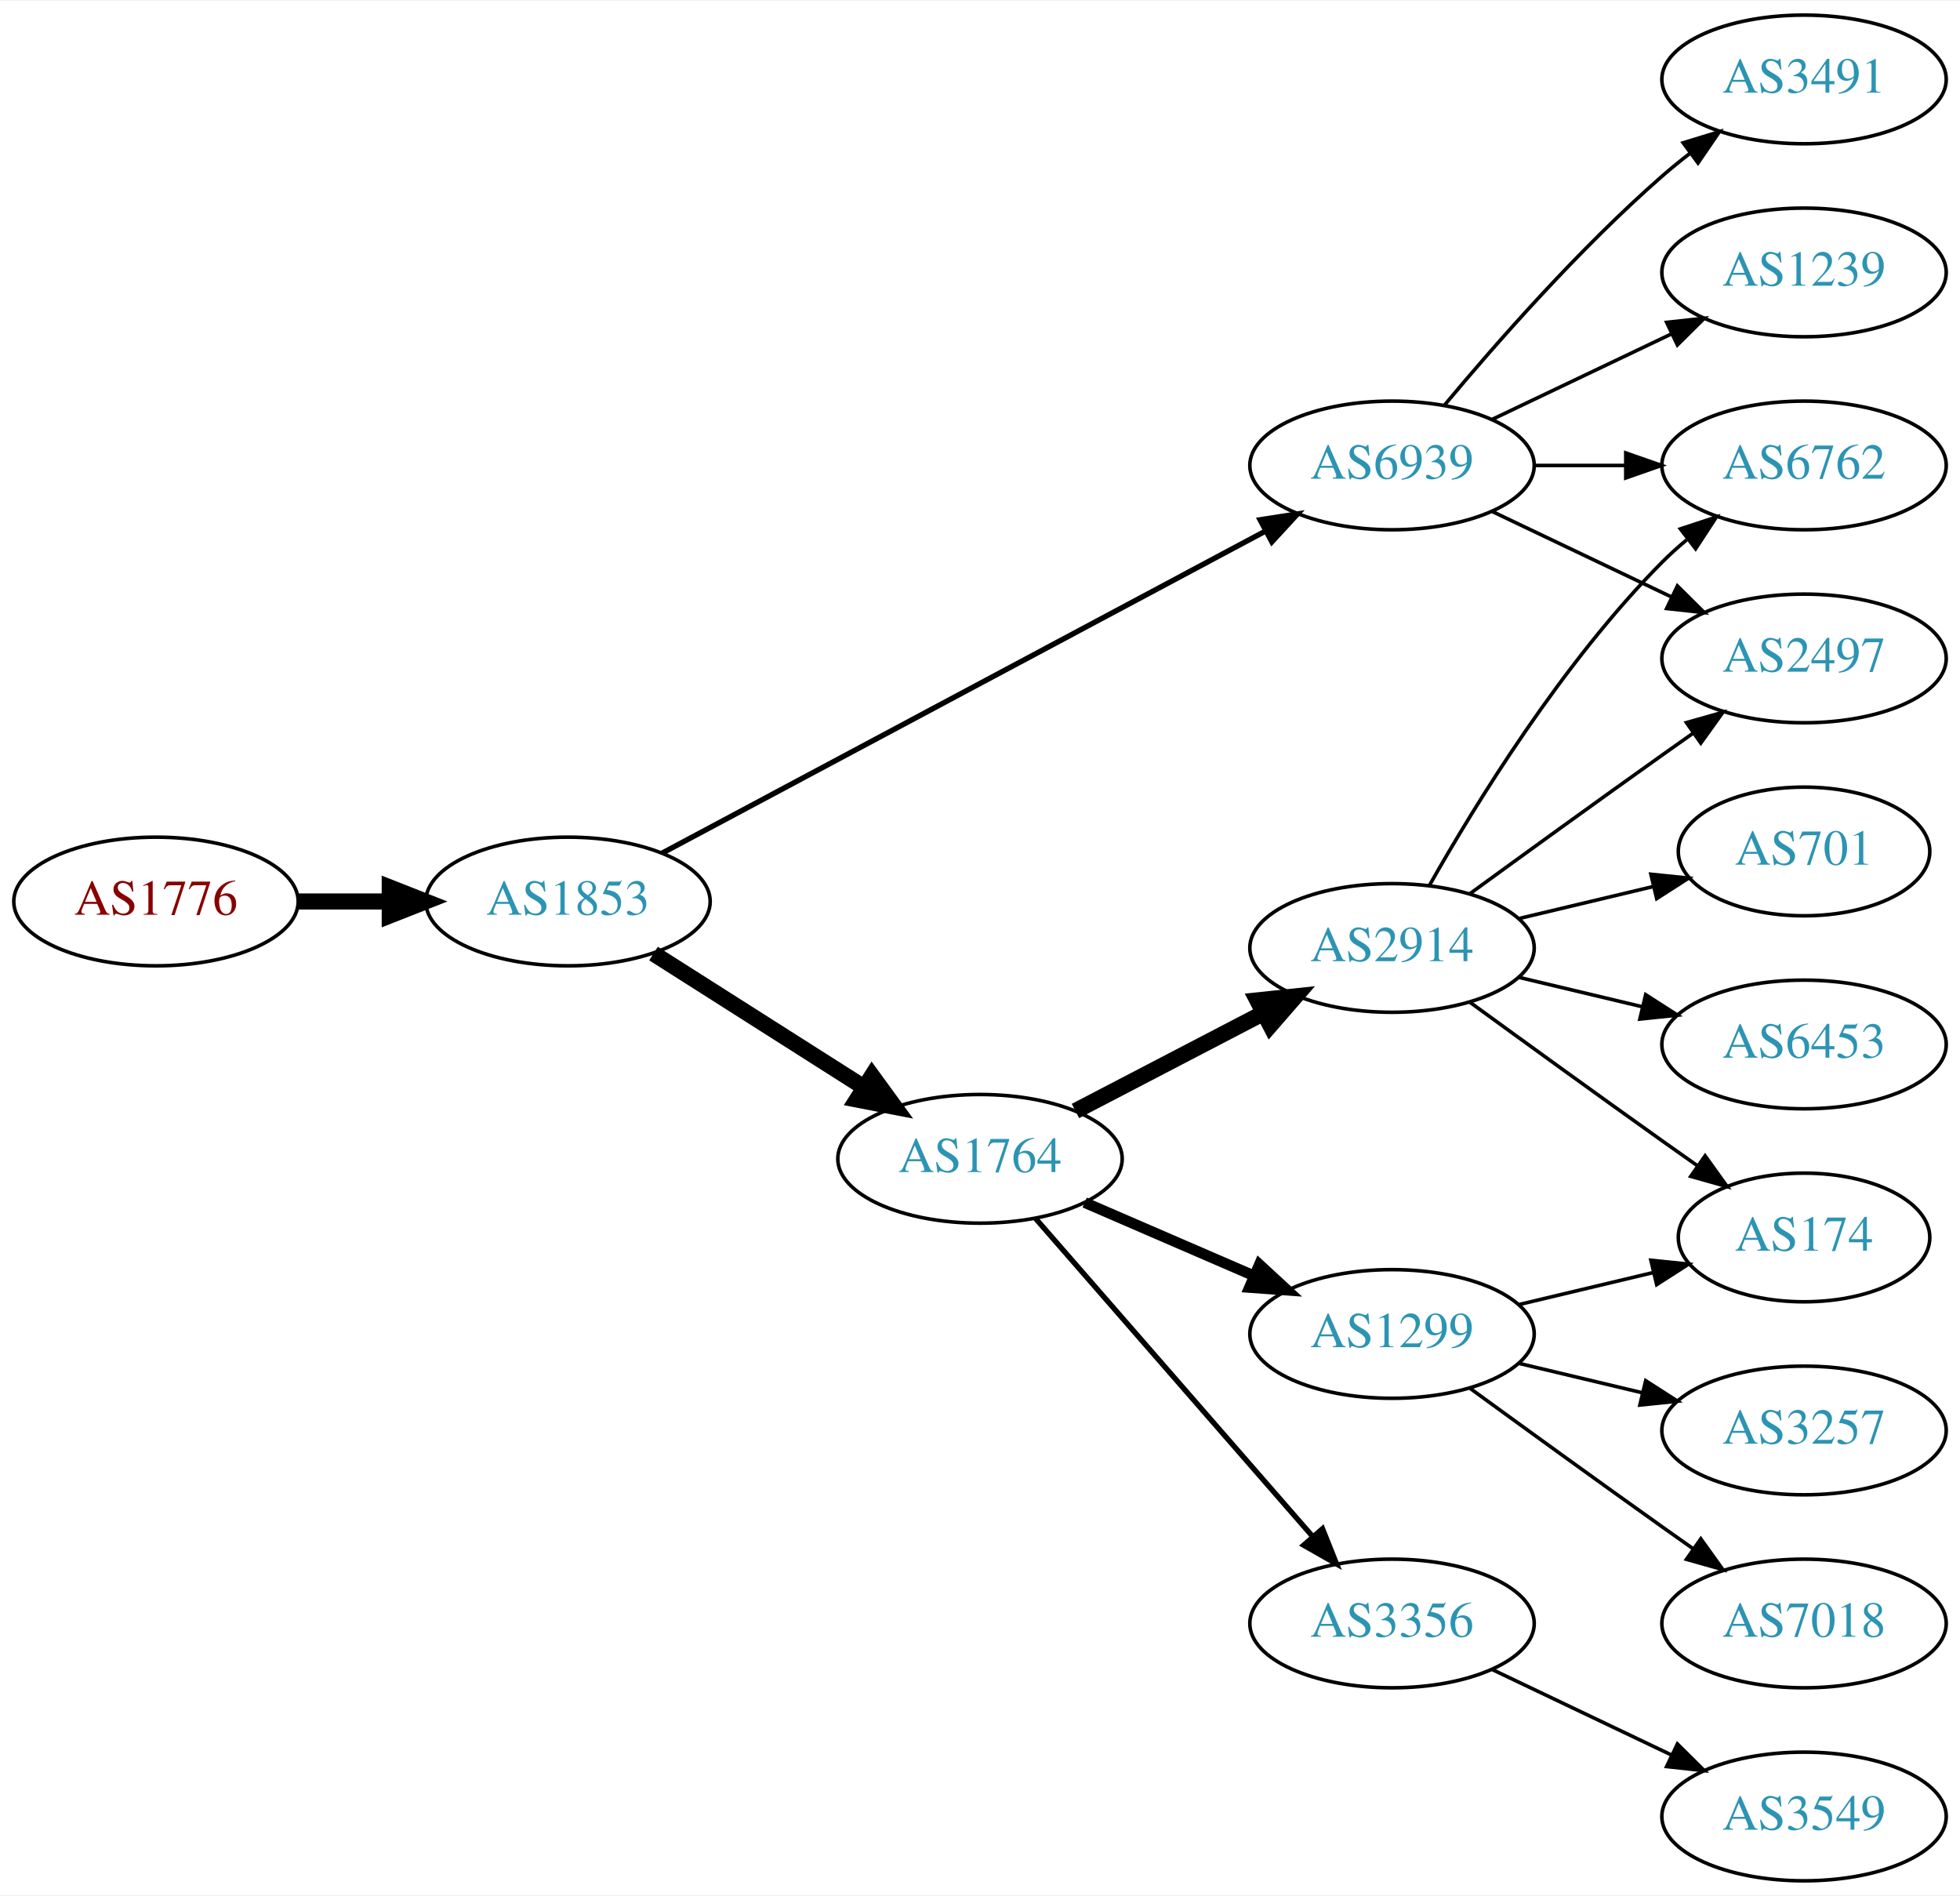
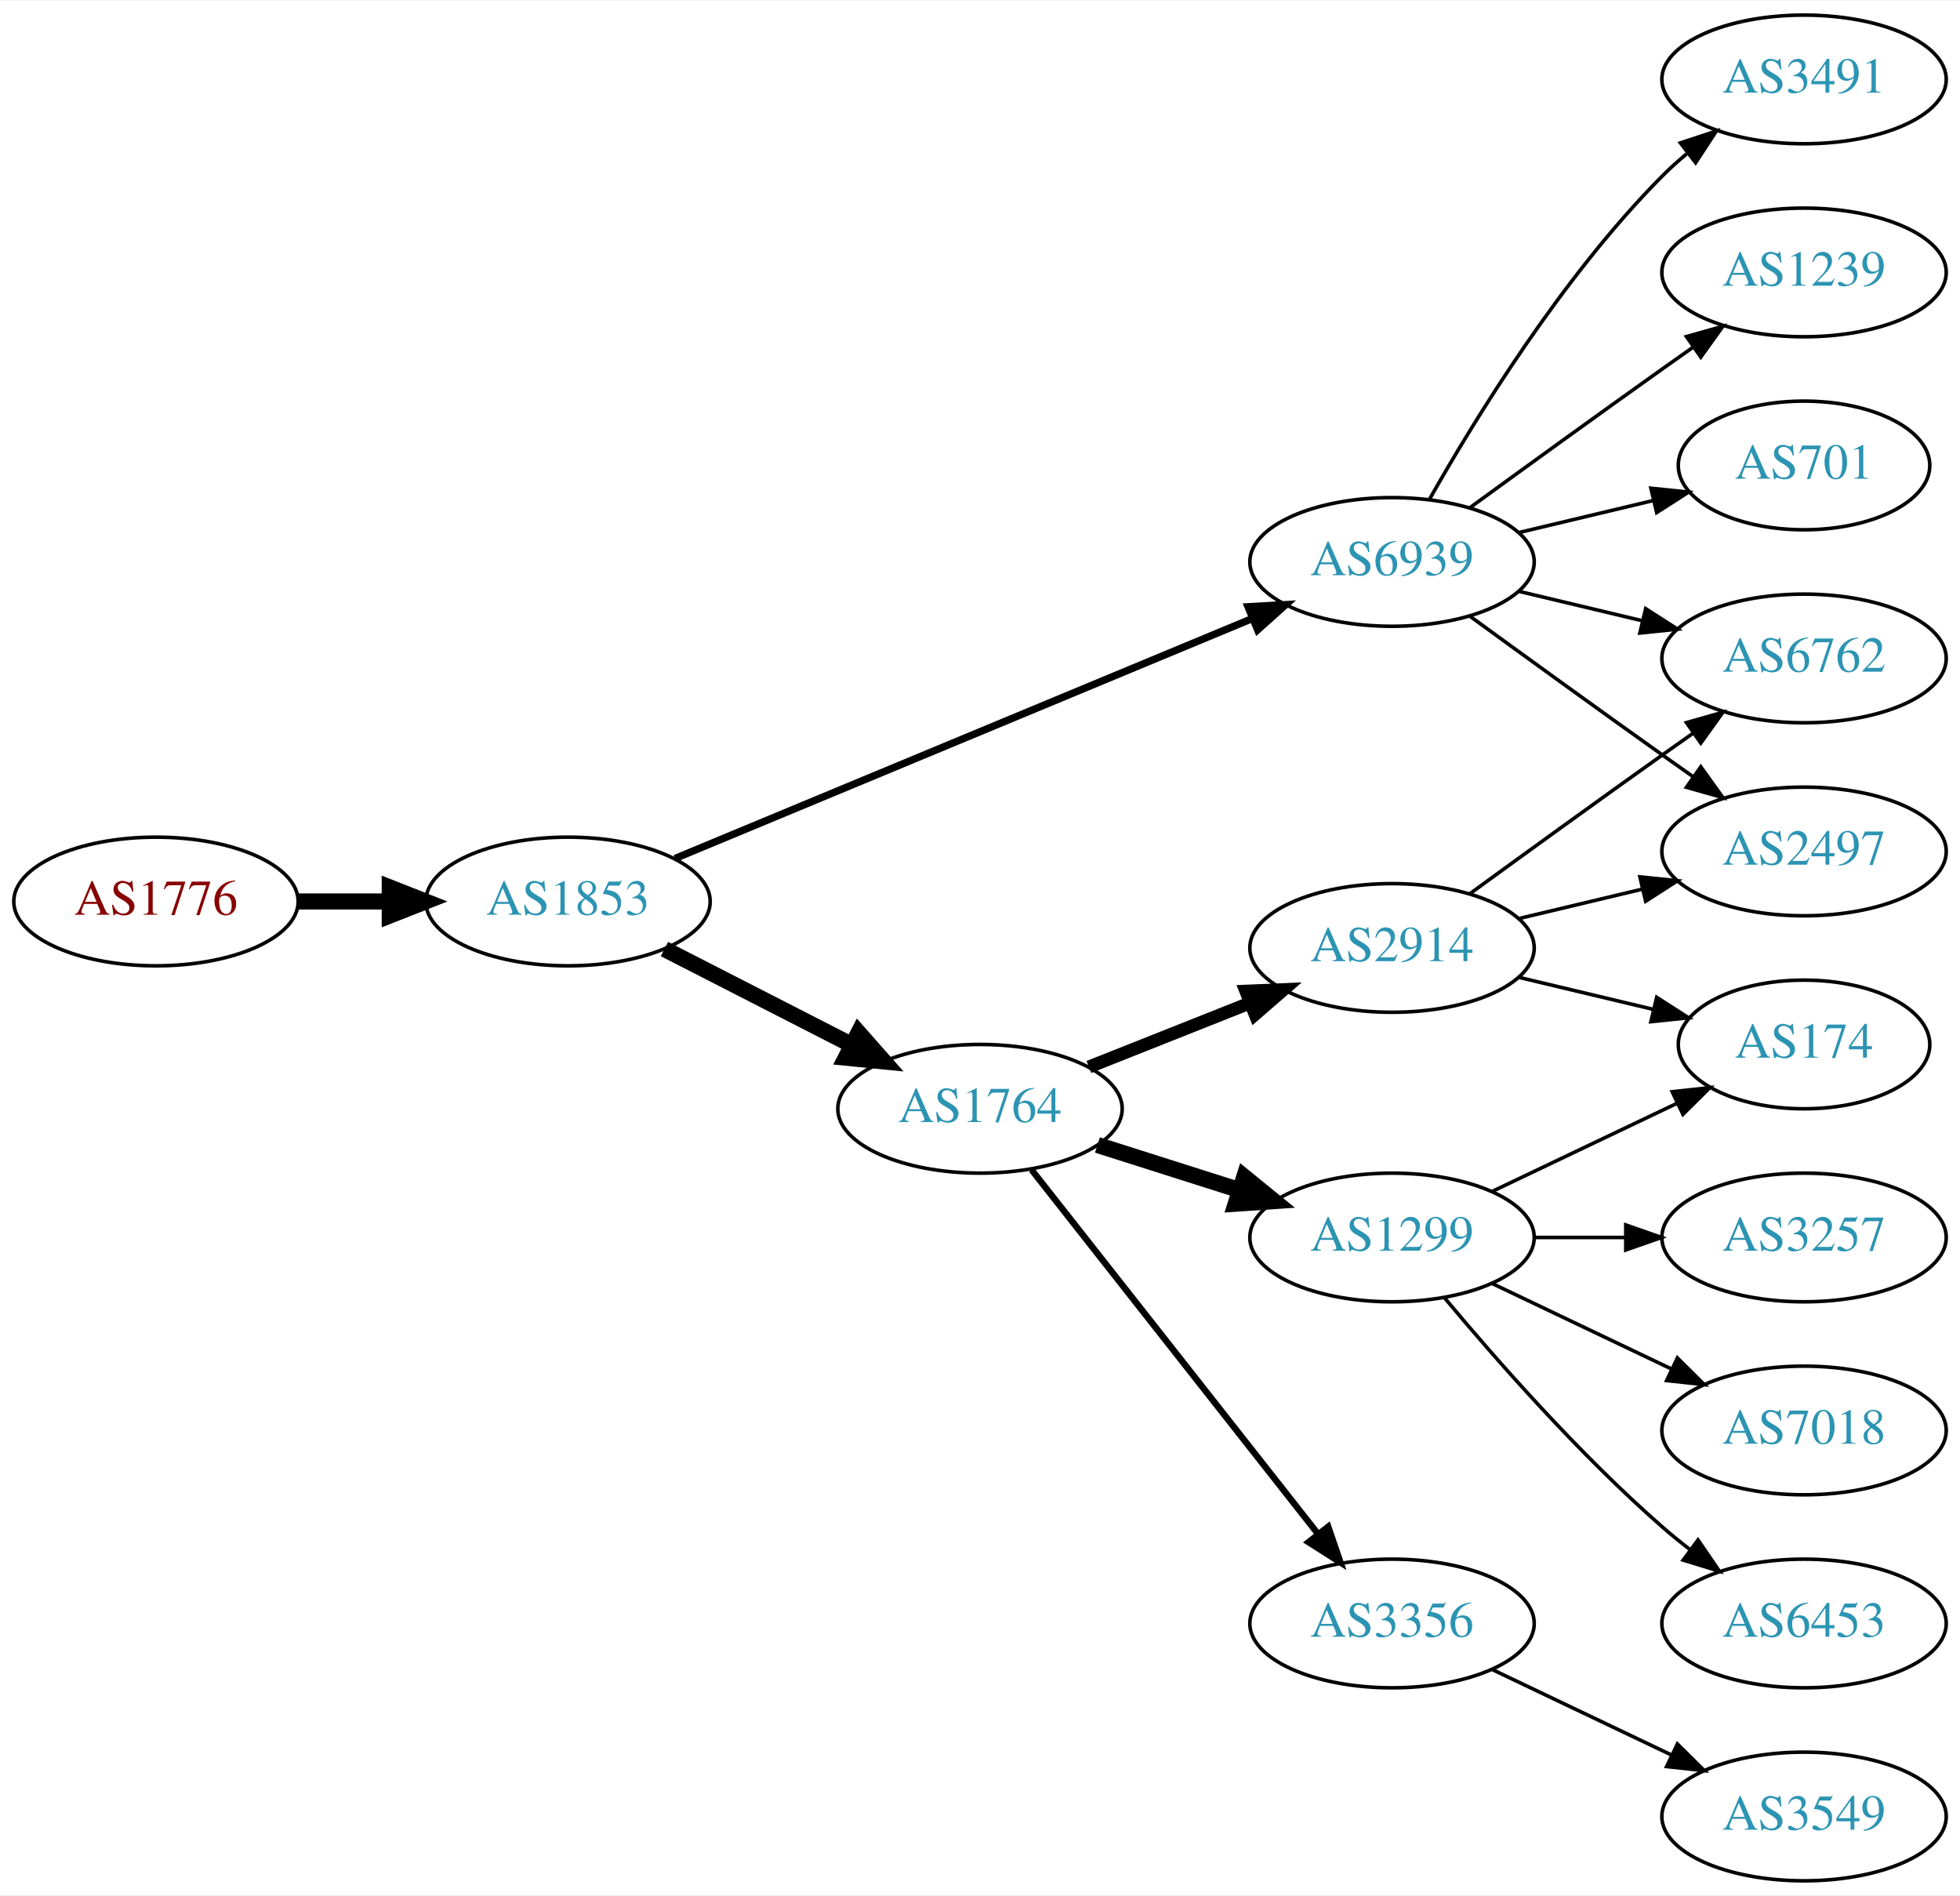
<svg xmlns="http://www.w3.org/2000/svg" xmlns:xlink="http://www.w3.org/1999/xlink" width="548pt" height="530pt" viewBox="0.00 0.00 548.46 530.00">
  <g id="graph0" class="graph" transform="scale(1 1) rotate(0) translate(4 526)">
    <polygon fill="white" stroke="none" points="-4,4 -4,-526 544.465,-526 544.465,4 -4,4" />
    <g id="node1" class="node">
      <g id="a_node1">
        <a xlink:href="/asn/1776" xlink:title="AS1776 ~ Wirtschaftsuniversitaet Wien [AT]">
          <ellipse fill="#ffffff" stroke="black" cx="39.647" cy="-274" rx="39.794" ry="18" />
          <text text-anchor="middle" x="39.647" y="-270.3" font-family="Times,serif" font-size="14.00" fill="#880000">AS1776</text>
        </a>
      </g>
    </g>
    <g id="node2" class="node">
      <g id="a_node2">
        <a xlink:href="/asn/1853" xlink:title="AS1853 ~ ACOnet Backbone [AT]">
          <ellipse fill="#ffffff" stroke="black" cx="154.939" cy="-274" rx="39.794" ry="18" />
          <text text-anchor="middle" x="154.939" y="-270.3" font-family="Times,serif" font-size="14.00" fill="#2c94b3">AS1853</text>
        </a>
      </g>
    </g>
    <g id="edge1" class="edge">
      <path fill="none" stroke="black" stroke-width="4.5" d="M79.319,-274C87.522,-274 96.286,-274 104.818,-274" />
      <polygon fill="black" stroke="black" stroke-width="4.5" points="105.057,-277.938 115.057,-274 105.057,-270.063 105.057,-277.938" />
    </g>
    <g id="node3" class="node">
      <g id="a_node3">
        <a xlink:href="/asn/6939" xlink:title="AS6939 ~ Hurricane Electric LLC [US]">
-           <ellipse fill="#ffffff" stroke="black" cx="385.525" cy="-396" rx="39.794" ry="18" />
-           <text text-anchor="middle" x="385.525" y="-392.3" font-family="Times,serif" font-size="14.00" fill="#2c94b3">AS6939</text>
+           <ellipse fill="#ffffff" stroke="black" cx="385.525" cy="-369" rx="39.794" ry="18" />
+           <text text-anchor="middle" x="385.525" y="-365.3" font-family="Times,serif" font-size="14.00" fill="#2c94b3">AS6939</text>
        </a>
      </g>
    </g>
    <g id="edge2" class="edge">
-       <path fill="none" stroke="black" stroke-width="1.5" d="M181.276,-287.522C222.382,-309.462 303.667,-352.845 350.018,-377.583" />
-       <polygon fill="black" stroke="black" stroke-width="1.5" points="348.606,-380.796 359.076,-382.417 351.902,-374.621 348.606,-380.796" />
+       <path fill="none" stroke="black" stroke-width="2.045" d="M184.89,-286.032C225.854,-303.056 300.799,-334.203 346.296,-353.112" />
+       <polygon fill="black" stroke="black" stroke-width="2.045" points="345.232,-356.46 355.81,-357.066 347.919,-349.996 345.232,-356.46" />
    </g>
    <g id="node4" class="node">
      <g id="a_node4">
        <a xlink:href="/asn/1764" xlink:title="AS1764 ~ NEXTLAYER-AS [AT]">
-           <ellipse fill="#ffffff" stroke="black" cx="270.232" cy="-202" rx="39.794" ry="18" />
-           <text text-anchor="middle" x="270.232" y="-198.3" font-family="Times,serif" font-size="14.00" fill="#2c94b3">AS1764</text>
+           <ellipse fill="#ffffff" stroke="black" cx="270.232" cy="-216" rx="39.794" ry="18" />
+           <text text-anchor="middle" x="270.232" y="-212.3" font-family="Times,serif" font-size="14.00" fill="#2c94b3">AS1764</text>
        </a>
      </g>
    </g>
    <g id="edge3" class="edge">
-       <path fill="none" stroke="black" stroke-width="4.5" d="M178.866,-259.43C195.834,-248.646 219.15,-233.828 237.848,-221.946" />
-       <polygon fill="black" stroke="black" stroke-width="4.5" points="240.012,-225.236 246.34,-216.549 235.788,-218.589 240.012,-225.236" />
+       <path fill="none" stroke="black" stroke-width="4.5" d="M181.931,-260.694C197.475,-252.736 217.426,-242.522 234.331,-233.868" />
+       <polygon fill="black" stroke="black" stroke-width="4.5" points="236.255,-237.306 243.362,-229.244 232.666,-230.297 236.255,-237.306" />
    </g>
    <g id="node5" class="node">
      <g id="a_node5">
        <a xlink:href="/asn/3491" xlink:title="AS3491 ~ PCCW Global, Inc. [US]">
          <ellipse fill="#ffffff" stroke="black" cx="500.818" cy="-504" rx="39.794" ry="18" />
          <text text-anchor="middle" x="500.818" y="-500.3" font-family="Times,serif" font-size="14.00" fill="#2c94b3">AS3491</text>
        </a>
      </g>
    </g>
    <g id="edge4" class="edge">
-       <path fill="none" stroke="black" d="M400.155,-412.817C414.438,-429.929 437.984,-456.745 461.172,-477 463.637,-479.154 466.276,-481.294 468.974,-483.372" />
-       <polygon fill="black" stroke="black" points="466.998,-486.264 477.128,-489.37 471.147,-480.625 466.998,-486.264" />
+       <path fill="none" stroke="black" d="M395.985,-386.49C408.767,-409.096 433.199,-448.886 461.172,-477 463.283,-479.121 465.579,-481.188 467.964,-483.171" />
+       <polygon fill="black" stroke="black" points="466.216,-486.242 476.28,-489.556 470.48,-480.69 466.216,-486.242" />
    </g>
    <g id="node6" class="node">
      <g id="a_node6">
-         <a xlink:href="/asn/6762" xlink:title="AS6762 ~ TELECOM ITALIA SPARKLE S.p.A. [IT]">
-           <ellipse fill="#ffffff" stroke="black" cx="500.818" cy="-396" rx="39.794" ry="18" />
-           <text text-anchor="middle" x="500.818" y="-392.3" font-family="Times,serif" font-size="14.00" fill="#2c94b3">AS6762</text>
-         </a>
-       </g>
-     </g>
-     <g id="edge5" class="edge">
-       <path fill="none" stroke="black" d="M425.198,-396C433.401,-396 442.165,-396 450.697,-396" />
-       <polygon fill="black" stroke="black" points="450.936,-399.5 460.936,-396 450.936,-392.5 450.936,-399.5" />
-     </g>
-     <g id="node7" class="node">
-       <g id="a_node7">
-         <a xlink:href="/asn/2497" xlink:title="AS2497 ~ Internet Initiative Japan Inc. [JP]">
-           <ellipse fill="#ffffff" stroke="black" cx="500.818" cy="-342" rx="39.794" ry="18" />
-           <text text-anchor="middle" x="500.818" y="-338.3" font-family="Times,serif" font-size="14.00" fill="#2c94b3">AS2497</text>
-         </a>
-       </g>
-     </g>
-     <g id="edge6" class="edge">
-       <path fill="none" stroke="black" d="M413.662,-383.066C428.656,-375.919 447.477,-366.948 463.7,-359.215" />
-       <polygon fill="black" stroke="black" points="465.382,-362.291 472.903,-354.829 462.37,-355.972 465.382,-362.291" />
-     </g>
-     <g id="node8" class="node">
-       <g id="a_node8">
        <a xlink:href="/asn/1239" xlink:title="AS1239 ~ Sprint [US]">
          <ellipse fill="#ffffff" stroke="black" cx="500.818" cy="-450" rx="39.794" ry="18" />
          <text text-anchor="middle" x="500.818" y="-446.3" font-family="Times,serif" font-size="14.00" fill="#2c94b3">AS1239</text>
        </a>
      </g>
    </g>
+     <g id="edge5" class="edge">
+       <path fill="none" stroke="black" d="M407.374,-384.222C422.308,-395.091 442.921,-410.025 461.172,-423 463.992,-425.005 466.935,-427.085 469.883,-429.159" />
+       <polygon fill="black" stroke="black" points="467.911,-432.05 478.108,-434.926 471.93,-426.319 467.911,-432.05" />
+     </g>
+     <g id="node7" class="node">
+       <g id="a_node7">
+         <a xlink:href="/asn/701" xlink:title="AS701 ~ UUNET [US]">
+           <ellipse fill="#ffffff" stroke="black" cx="500.818" cy="-396" rx="35.194" ry="18" />
+           <text text-anchor="middle" x="500.818" y="-392.3" font-family="Times,serif" font-size="14.00" fill="#2c94b3">AS701</text>
+         </a>
+       </g>
+     </g>
+     <g id="edge6" class="edge">
+       <path fill="none" stroke="black" d="M421.133,-377.248C432.927,-380.058 446.232,-383.229 458.499,-386.153" />
+       <polygon fill="black" stroke="black" points="457.965,-389.624 468.504,-388.537 459.588,-382.814 457.965,-389.624" />
+     </g>
+     <g id="node8" class="node">
+       <g id="a_node8">
+         <a xlink:href="/asn/6762" xlink:title="AS6762 ~ TELECOM ITALIA SPARKLE S.p.A. [IT]">
+           <ellipse fill="#ffffff" stroke="black" cx="500.818" cy="-342" rx="39.794" ry="18" />
+           <text text-anchor="middle" x="500.818" y="-338.3" font-family="Times,serif" font-size="14.00" fill="#2c94b3">AS6762</text>
+         </a>
+       </g>
+     </g>
    <g id="edge7" class="edge">
-       <path fill="none" stroke="black" d="M413.662,-408.934C428.656,-416.081 447.477,-425.052 463.7,-432.785" />
-       <polygon fill="black" stroke="black" points="462.37,-436.028 472.903,-437.171 465.382,-429.709 462.37,-436.028" />
+       <path fill="none" stroke="black" d="M421.133,-360.752C432.004,-358.162 444.158,-355.265 455.601,-352.538" />
+       <polygon fill="black" stroke="black" points="456.507,-355.92 465.423,-350.197 454.884,-349.111 456.507,-355.92" />
    </g>
    <g id="node9" class="node">
      <g id="a_node9">
-         <a xlink:href="/asn/1299" xlink:title="AS1299 ~ Telia Carrier [EU]">
-           <ellipse fill="#ffffff" stroke="black" cx="385.525" cy="-153" rx="39.794" ry="18" />
-           <text text-anchor="middle" x="385.525" y="-149.3" font-family="Times,serif" font-size="14.00" fill="#2c94b3">AS1299</text>
+         <a xlink:href="/asn/2497" xlink:title="AS2497 ~ Internet Initiative Japan Inc. [JP]">
+           <ellipse fill="#ffffff" stroke="black" cx="500.818" cy="-288" rx="39.794" ry="18" />
+           <text text-anchor="middle" x="500.818" y="-284.3" font-family="Times,serif" font-size="14.00" fill="#2c94b3">AS2497</text>
        </a>
      </g>
    </g>
    <g id="edge8" class="edge">
-       <path fill="none" stroke="black" stroke-width="3" d="M299.529,-189.762C313.857,-183.564 331.447,-175.957 346.9,-169.273" />
-       <polygon fill="black" stroke="black" stroke-width="3" points="348.408,-172.434 356.197,-165.252 345.629,-166.01 348.408,-172.434" />
+       <path fill="none" stroke="black" d="M407.374,-353.778C422.308,-342.909 442.921,-327.975 461.172,-315 463.992,-312.995 466.935,-310.915 469.883,-308.841" />
+       <polygon fill="black" stroke="black" points="471.93,-311.681 478.108,-303.074 467.911,-305.95 471.93,-311.681" />
    </g>
    <g id="node10" class="node">
      <g id="a_node10">
        <a xlink:href="/asn/2914" xlink:title="AS2914 ~ NTT America, Inc. [US]">
          <ellipse fill="#ffffff" stroke="black" cx="385.525" cy="-261" rx="39.794" ry="18" />
          <text text-anchor="middle" x="385.525" y="-257.3" font-family="Times,serif" font-size="14.00" fill="#2c94b3">AS2914</text>
        </a>
      </g>
    </g>
    <g id="edge9" class="edge">
-       <path fill="none" stroke="black" stroke-width="4.5" d="M296.94,-215.388C312.474,-223.478 332.486,-233.899 349.458,-242.738" />
-       <polygon fill="black" stroke="black" stroke-width="4.5" points="347.839,-246.334 358.527,-247.461 351.476,-239.349 347.839,-246.334" />
+       <path fill="none" stroke="black" stroke-width="3.6" d="M300.703,-227.706C314.471,-233.174 331.047,-239.758 345.81,-245.622" />
+       <polygon fill="black" stroke="black" stroke-width="3.6" points="344.617,-248.914 355.202,-249.353 347.201,-242.409 344.617,-248.914" />
    </g>
    <g id="node11" class="node">
      <g id="a_node11">
+         <a xlink:href="/asn/1299" xlink:title="AS1299 ~ Telia Carrier [EU]">
+           <ellipse fill="#ffffff" stroke="black" cx="385.525" cy="-180" rx="39.794" ry="18" />
+           <text text-anchor="middle" x="385.525" y="-176.3" font-family="Times,serif" font-size="14.00" fill="#2c94b3">AS1299</text>
+         </a>
+       </g>
+     </g>
+     <g id="edge10" class="edge">
+       <path fill="none" stroke="black" stroke-width="4.5" d="M303.092,-205.876C315.401,-201.965 329.654,-197.436 342.762,-193.271" />
+       <polygon fill="black" stroke="black" stroke-width="4.5" points="344.174,-196.954 352.512,-190.173 341.789,-189.448 344.174,-196.954" />
+     </g>
+     <g id="node12" class="node">
+       <g id="a_node12">
        <a xlink:href="/asn/3356" xlink:title="AS3356 ~ Level 3 Parent, LLC [US]">
          <ellipse fill="#ffffff" stroke="black" cx="385.525" cy="-72" rx="39.794" ry="18" />
          <text text-anchor="middle" x="385.525" y="-68.3" font-family="Times,serif" font-size="14.00" fill="#2c94b3">AS3356</text>
        </a>
      </g>
    </g>
-     <g id="edge10" class="edge">
-       <path fill="none" stroke="black" stroke-width="1.5" d="M285.812,-185.271C305.526,-162.649 340.814,-122.158 363.424,-96.214" />
-       <polygon fill="black" stroke="black" stroke-width="1.5" points="366.071,-98.503 370.002,-88.665 360.794,-93.904 366.071,-98.503" />
-     </g>
-     <g id="node12" class="node">
-       <g id="a_node12">
-         <a xlink:href="/asn/3257" xlink:title="AS3257 ~ GTT [DE]">
-           <ellipse fill="#ffffff" stroke="black" cx="500.818" cy="-126" rx="39.794" ry="18" />
-           <text text-anchor="middle" x="500.818" y="-122.3" font-family="Times,serif" font-size="14.00" fill="#2c94b3">AS3257</text>
-         </a>
-       </g>
-     </g>
    <g id="edge11" class="edge">
-       <path fill="none" stroke="black" d="M421.133,-144.752C432.004,-142.162 444.158,-139.265 455.601,-136.538" />
-       <polygon fill="black" stroke="black" points="456.507,-139.92 465.423,-134.197 454.884,-133.111 456.507,-139.92" />
+       <path fill="none" stroke="black" stroke-width="1.8" d="M284.673,-198.916C304.519,-173.692 341.782,-126.328 364.749,-97.137" />
+       <polygon fill="black" stroke="black" stroke-width="1.8" points="367.669,-99.085 371.102,-89.062 362.168,-94.757 367.669,-99.085" />
+     </g>
+     <g id="edge12" class="edge">
+       <path fill="none" stroke="black" d="M407.374,-276.222C422.308,-287.091 442.921,-302.025 461.172,-315 463.992,-317.005 466.935,-319.085 469.883,-321.159" />
+       <polygon fill="black" stroke="black" points="467.911,-324.05 478.108,-326.926 471.93,-318.319 467.911,-324.05" />
+     </g>
+     <g id="edge13" class="edge">
+       <path fill="none" stroke="black" d="M421.133,-269.248C432.004,-271.838 444.158,-274.735 455.601,-277.462" />
+       <polygon fill="black" stroke="black" points="454.884,-280.889 465.423,-279.803 456.507,-274.08 454.884,-280.889" />
    </g>
    <g id="node13" class="node">
      <g id="a_node13">
-         <a xlink:href="/asn/7018" xlink:title="AS7018 ~ AT&amp;T Services, Inc. [US]">
-           <ellipse fill="#ffffff" stroke="black" cx="500.818" cy="-72" rx="39.794" ry="18" />
-           <text text-anchor="middle" x="500.818" y="-68.3" font-family="Times,serif" font-size="14.00" fill="#2c94b3">AS7018</text>
-         </a>
-       </g>
-     </g>
-     <g id="edge12" class="edge">
-       <path fill="none" stroke="black" d="M407.374,-137.778C422.308,-126.909 442.921,-111.975 461.172,-99 463.992,-96.995 466.935,-94.915 469.883,-92.841" />
-       <polygon fill="black" stroke="black" points="471.93,-95.681 478.108,-87.074 467.911,-89.95 471.93,-95.681" />
+         <a xlink:href="/asn/174" xlink:title="AS174 ~ Cogent Communications [US]">
+           <ellipse fill="#ffffff" stroke="black" cx="500.818" cy="-234" rx="35.194" ry="18" />
+           <text text-anchor="middle" x="500.818" y="-230.3" font-family="Times,serif" font-size="14.00" fill="#2c94b3">AS174</text>
+         </a>
+       </g>
+     </g>
+     <g id="edge14" class="edge">
+       <path fill="none" stroke="black" d="M421.133,-252.752C432.927,-249.942 446.232,-246.771 458.499,-243.847" />
+       <polygon fill="black" stroke="black" points="459.588,-247.186 468.504,-241.463 457.965,-240.376 459.588,-247.186" />
+     </g>
+     <g id="edge17" class="edge">
+       <path fill="none" stroke="black" d="M413.662,-192.934C429.094,-200.29 448.579,-209.577 465.114,-217.459" />
+       <polygon fill="black" stroke="black" points="463.923,-220.768 474.456,-221.911 466.935,-214.449 463.923,-220.768" />
    </g>
    <g id="node14" class="node">
      <g id="a_node14">
-         <a xlink:href="/asn/174" xlink:title="AS174 ~ Cogent Communications [US]">
-           <ellipse fill="#ffffff" stroke="black" cx="500.818" cy="-180" rx="35.194" ry="18" />
-           <text text-anchor="middle" x="500.818" y="-176.3" font-family="Times,serif" font-size="14.00" fill="#2c94b3">AS174</text>
-         </a>
-       </g>
-     </g>
-     <g id="edge13" class="edge">
-       <path fill="none" stroke="black" d="M421.133,-161.248C432.927,-164.058 446.232,-167.229 458.499,-170.153" />
-       <polygon fill="black" stroke="black" points="457.965,-173.624 468.504,-172.537 459.588,-166.814 457.965,-173.624" />
-     </g>
-     <g id="edge16" class="edge">
-       <path fill="none" stroke="black" d="M395.985,-278.49C408.767,-301.096 433.199,-340.886 461.172,-369 463.283,-371.121 465.579,-373.188 467.964,-375.171" />
-       <polygon fill="black" stroke="black" points="466.216,-378.242 476.28,-381.556 470.48,-372.69 466.216,-378.242" />
-     </g>
-     <g id="edge14" class="edge">
-       <path fill="none" stroke="black" d="M407.374,-276.222C422.308,-287.091 442.921,-302.025 461.172,-315 463.992,-317.005 466.935,-319.085 469.883,-321.159" />
-       <polygon fill="black" stroke="black" points="467.911,-324.05 478.108,-326.926 471.93,-318.319 467.911,-324.05" />
+         <a xlink:href="/asn/3257" xlink:title="AS3257 ~ GTT [DE]">
+           <ellipse fill="#ffffff" stroke="black" cx="500.818" cy="-180" rx="39.794" ry="18" />
+           <text text-anchor="middle" x="500.818" y="-176.3" font-family="Times,serif" font-size="14.00" fill="#2c94b3">AS3257</text>
+         </a>
+       </g>
    </g>
    <g id="edge15" class="edge">
-       <path fill="none" stroke="black" d="M407.374,-245.778C422.308,-234.909 442.921,-219.975 461.172,-207 464.382,-204.718 467.751,-202.339 471.106,-199.982" />
-       <polygon fill="black" stroke="black" points="473.134,-202.834 479.316,-194.23 469.118,-197.101 473.134,-202.834" />
+       <path fill="none" stroke="black" d="M425.198,-180C433.401,-180 442.165,-180 450.697,-180" />
+       <polygon fill="black" stroke="black" points="450.936,-183.5 460.936,-180 450.936,-176.5 450.936,-183.5" />
    </g>
    <g id="node15" class="node">
      <g id="a_node15">
-         <a xlink:href="/asn/701" xlink:title="AS701 ~ UUNET [US]">
-           <ellipse fill="#ffffff" stroke="black" cx="500.818" cy="-288" rx="35.194" ry="18" />
-           <text text-anchor="middle" x="500.818" y="-284.3" font-family="Times,serif" font-size="14.00" fill="#2c94b3">AS701</text>
-         </a>
-       </g>
-     </g>
-     <g id="edge17" class="edge">
-       <path fill="none" stroke="black" d="M421.133,-269.248C432.927,-272.058 446.232,-275.229 458.499,-278.153" />
-       <polygon fill="black" stroke="black" points="457.965,-281.624 468.504,-280.537 459.588,-274.814 457.965,-281.624" />
+         <a xlink:href="/asn/7018" xlink:title="AS7018 ~ AT&amp;T Services, Inc. [US]">
+           <ellipse fill="#ffffff" stroke="black" cx="500.818" cy="-126" rx="39.794" ry="18" />
+           <text text-anchor="middle" x="500.818" y="-122.3" font-family="Times,serif" font-size="14.00" fill="#2c94b3">AS7018</text>
+         </a>
+       </g>
+     </g>
+     <g id="edge16" class="edge">
+       <path fill="none" stroke="black" d="M413.662,-167.066C428.656,-159.919 447.477,-150.948 463.7,-143.215" />
+       <polygon fill="black" stroke="black" points="465.382,-146.291 472.903,-138.829 462.37,-139.972 465.382,-146.291" />
    </g>
    <g id="node16" class="node">
      <g id="a_node16">
        <a xlink:href="/asn/6453" xlink:title="AS6453 ~ TATA COMMUNICATIONS (AMERICA) INC [US]">
-           <ellipse fill="#ffffff" stroke="black" cx="500.818" cy="-234" rx="39.794" ry="18" />
-           <text text-anchor="middle" x="500.818" y="-230.3" font-family="Times,serif" font-size="14.00" fill="#2c94b3">AS6453</text>
+           <ellipse fill="#ffffff" stroke="black" cx="500.818" cy="-72" rx="39.794" ry="18" />
+           <text text-anchor="middle" x="500.818" y="-68.3" font-family="Times,serif" font-size="14.00" fill="#2c94b3">AS6453</text>
        </a>
      </g>
    </g>
    <g id="edge18" class="edge">
-       <path fill="none" stroke="black" d="M421.133,-252.752C432.004,-250.162 444.158,-247.265 455.601,-244.538" />
-       <polygon fill="black" stroke="black" points="456.507,-247.92 465.423,-242.197 454.884,-241.111 456.507,-247.92" />
+       <path fill="none" stroke="black" d="M400.155,-163.183C414.438,-146.071 437.984,-119.255 461.172,-99 463.637,-96.846 466.276,-94.706 468.974,-92.628" />
+       <polygon fill="black" stroke="black" points="471.147,-95.375 477.128,-86.63 466.998,-89.736 471.147,-95.375" />
    </g>
    <g id="node17" class="node">
      <g id="a_node17">
        <a xlink:href="/asn/3549" xlink:title="AS3549 ~ Level 3 Parent, LLC [US]">
          <ellipse fill="#ffffff" stroke="black" cx="500.818" cy="-18" rx="39.794" ry="18" />
          <text text-anchor="middle" x="500.818" y="-14.3" font-family="Times,serif" font-size="14.00" fill="#2c94b3">AS3549</text>
        </a>
      </g>
    </g>
    <g id="edge19" class="edge">
      <path fill="none" stroke="black" d="M413.662,-59.066C428.656,-51.919 447.477,-42.948 463.7,-35.215" />
      <polygon fill="black" stroke="black" points="465.382,-38.291 472.903,-30.829 462.37,-31.972 465.382,-38.291" />
    </g>
  </g>
</svg>
